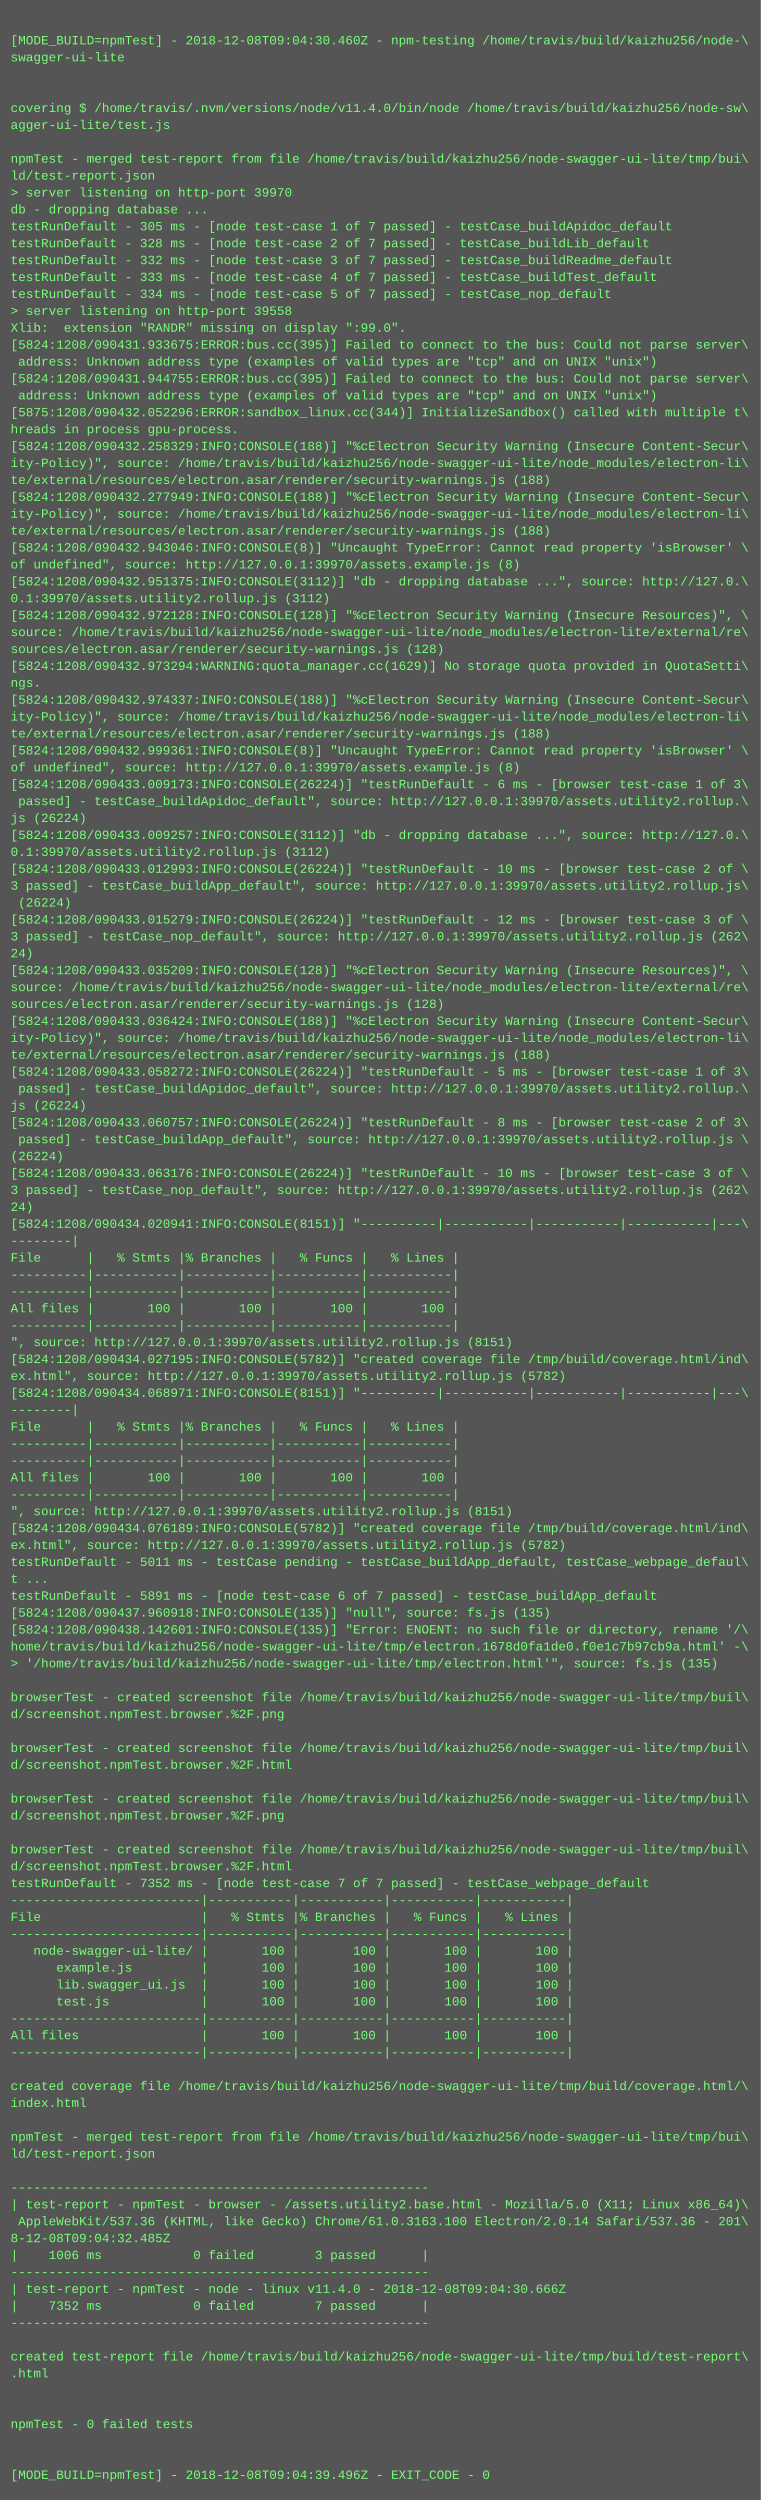
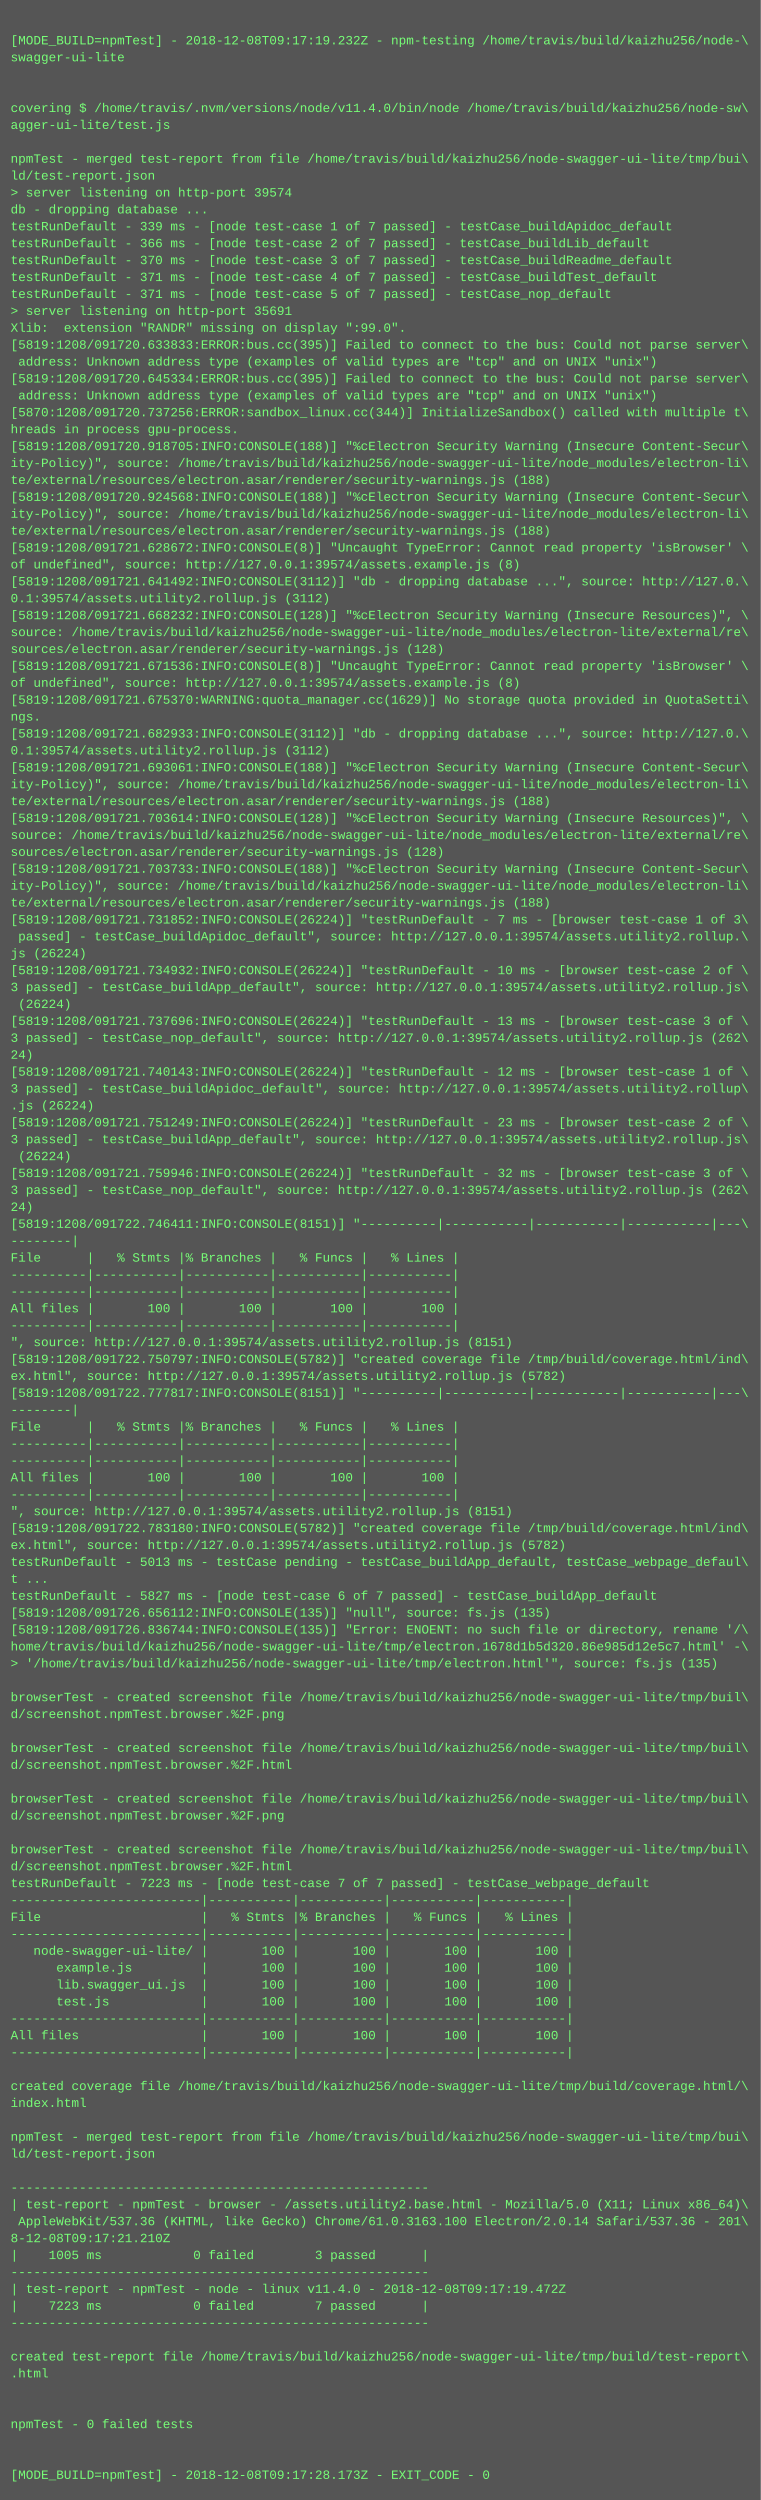
<svg xmlns="http://www.w3.org/2000/svg" height="2366" width="720">
  <rect height="2366" fill="#555" width="720" />
  <text fill="#7f7" font-family="Courier New" font-size="12" xml:space="preserve">
    <tspan x="10" y="26" />
-     <tspan x="10" y="42">[MODE_BUILD=npmTest] - 2018-12-08T09:04:30.460Z - npm-testing /home/travis/build/kaizhu256/node-\</tspan>
+     <tspan x="10" y="42">[MODE_BUILD=npmTest] - 2018-12-08T09:17:19.232Z - npm-testing /home/travis/build/kaizhu256/node-\</tspan>
    <tspan x="10" y="58">swagger-ui-lite</tspan>
    <tspan x="10" y="74" />
    <tspan x="10" y="90" />
    <tspan x="10" y="106">covering $ /home/travis/.nvm/versions/node/v11.4.0/bin/node /home/travis/build/kaizhu256/node-sw\</tspan>
    <tspan x="10" y="122">agger-ui-lite/test.js</tspan>
    <tspan x="10" y="138" />
    <tspan x="10" y="154">npmTest - merged test-report from file /home/travis/build/kaizhu256/node-swagger-ui-lite/tmp/bui\</tspan>
    <tspan x="10" y="170">ld/test-report.json</tspan>
-     <tspan x="10" y="186">&gt; server listening on http-port 39970</tspan>
+     <tspan x="10" y="186">&gt; server listening on http-port 39574</tspan>
    <tspan x="10" y="202">db - dropping database ...</tspan>
-     <tspan x="10" y="218">testRunDefault - 305 ms - [node test-case 1 of 7 passed] - testCase_buildApidoc_default</tspan>
-     <tspan x="10" y="234">testRunDefault - 328 ms - [node test-case 2 of 7 passed] - testCase_buildLib_default</tspan>
-     <tspan x="10" y="250">testRunDefault - 332 ms - [node test-case 3 of 7 passed] - testCase_buildReadme_default</tspan>
-     <tspan x="10" y="266">testRunDefault - 333 ms - [node test-case 4 of 7 passed] - testCase_buildTest_default</tspan>
-     <tspan x="10" y="282">testRunDefault - 334 ms - [node test-case 5 of 7 passed] - testCase_nop_default</tspan>
-     <tspan x="10" y="298">&gt; server listening on http-port 39558</tspan>
+     <tspan x="10" y="218">testRunDefault - 339 ms - [node test-case 1 of 7 passed] - testCase_buildApidoc_default</tspan>
+     <tspan x="10" y="234">testRunDefault - 366 ms - [node test-case 2 of 7 passed] - testCase_buildLib_default</tspan>
+     <tspan x="10" y="250">testRunDefault - 370 ms - [node test-case 3 of 7 passed] - testCase_buildReadme_default</tspan>
+     <tspan x="10" y="266">testRunDefault - 371 ms - [node test-case 4 of 7 passed] - testCase_buildTest_default</tspan>
+     <tspan x="10" y="282">testRunDefault - 371 ms - [node test-case 5 of 7 passed] - testCase_nop_default</tspan>
+     <tspan x="10" y="298">&gt; server listening on http-port 35691</tspan>
    <tspan x="10" y="314">Xlib:  extension "RANDR" missing on display ":99.0".</tspan>
-     <tspan x="10" y="330">[5824:1208/090431.933675:ERROR:bus.cc(395)] Failed to connect to the bus: Could not parse server\</tspan>
+     <tspan x="10" y="330">[5819:1208/091720.633833:ERROR:bus.cc(395)] Failed to connect to the bus: Could not parse server\</tspan>
    <tspan x="10" y="346"> address: Unknown address type (examples of valid types are "tcp" and on UNIX "unix")</tspan>
-     <tspan x="10" y="362">[5824:1208/090431.944755:ERROR:bus.cc(395)] Failed to connect to the bus: Could not parse server\</tspan>
+     <tspan x="10" y="362">[5819:1208/091720.645334:ERROR:bus.cc(395)] Failed to connect to the bus: Could not parse server\</tspan>
    <tspan x="10" y="378"> address: Unknown address type (examples of valid types are "tcp" and on UNIX "unix")</tspan>
-     <tspan x="10" y="394">[5875:1208/090432.052296:ERROR:sandbox_linux.cc(344)] InitializeSandbox() called with multiple t\</tspan>
+     <tspan x="10" y="394">[5870:1208/091720.737256:ERROR:sandbox_linux.cc(344)] InitializeSandbox() called with multiple t\</tspan>
    <tspan x="10" y="410">hreads in process gpu-process.</tspan>
-     <tspan x="10" y="426">[5824:1208/090432.258329:INFO:CONSOLE(188)] "%cElectron Security Warning (Insecure Content-Secur\</tspan>
+     <tspan x="10" y="426">[5819:1208/091720.918705:INFO:CONSOLE(188)] "%cElectron Security Warning (Insecure Content-Secur\</tspan>
    <tspan x="10" y="442">ity-Policy)", source: /home/travis/build/kaizhu256/node-swagger-ui-lite/node_modules/electron-li\</tspan>
    <tspan x="10" y="458">te/external/resources/electron.asar/renderer/security-warnings.js (188)</tspan>
-     <tspan x="10" y="474">[5824:1208/090432.277949:INFO:CONSOLE(188)] "%cElectron Security Warning (Insecure Content-Secur\</tspan>
+     <tspan x="10" y="474">[5819:1208/091720.924568:INFO:CONSOLE(188)] "%cElectron Security Warning (Insecure Content-Secur\</tspan>
    <tspan x="10" y="490">ity-Policy)", source: /home/travis/build/kaizhu256/node-swagger-ui-lite/node_modules/electron-li\</tspan>
    <tspan x="10" y="506">te/external/resources/electron.asar/renderer/security-warnings.js (188)</tspan>
-     <tspan x="10" y="522">[5824:1208/090432.943046:INFO:CONSOLE(8)] "Uncaught TypeError: Cannot read property 'isBrowser' \</tspan>
-     <tspan x="10" y="538">of undefined", source: http://127.0.0.1:39970/assets.example.js (8)</tspan>
-     <tspan x="10" y="554">[5824:1208/090432.951375:INFO:CONSOLE(3112)] "db - dropping database ...", source: http://127.0.\</tspan>
-     <tspan x="10" y="570">0.1:39970/assets.utility2.rollup.js (3112)</tspan>
-     <tspan x="10" y="586">[5824:1208/090432.972128:INFO:CONSOLE(128)] "%cElectron Security Warning (Insecure Resources)", \</tspan>
+     <tspan x="10" y="522">[5819:1208/091721.628672:INFO:CONSOLE(8)] "Uncaught TypeError: Cannot read property 'isBrowser' \</tspan>
+     <tspan x="10" y="538">of undefined", source: http://127.0.0.1:39574/assets.example.js (8)</tspan>
+     <tspan x="10" y="554">[5819:1208/091721.641492:INFO:CONSOLE(3112)] "db - dropping database ...", source: http://127.0.\</tspan>
+     <tspan x="10" y="570">0.1:39574/assets.utility2.rollup.js (3112)</tspan>
+     <tspan x="10" y="586">[5819:1208/091721.668232:INFO:CONSOLE(128)] "%cElectron Security Warning (Insecure Resources)", \</tspan>
    <tspan x="10" y="602">source: /home/travis/build/kaizhu256/node-swagger-ui-lite/node_modules/electron-lite/external/re\</tspan>
    <tspan x="10" y="618">sources/electron.asar/renderer/security-warnings.js (128)</tspan>
-     <tspan x="10" y="634">[5824:1208/090432.973294:WARNING:quota_manager.cc(1629)] No storage quota provided in QuotaSetti\</tspan>
-     <tspan x="10" y="650">ngs.</tspan>
-     <tspan x="10" y="666">[5824:1208/090432.974337:INFO:CONSOLE(188)] "%cElectron Security Warning (Insecure Content-Secur\</tspan>
-     <tspan x="10" y="682">ity-Policy)", source: /home/travis/build/kaizhu256/node-swagger-ui-lite/node_modules/electron-li\</tspan>
-     <tspan x="10" y="698">te/external/resources/electron.asar/renderer/security-warnings.js (188)</tspan>
-     <tspan x="10" y="714">[5824:1208/090432.999361:INFO:CONSOLE(8)] "Uncaught TypeError: Cannot read property 'isBrowser' \</tspan>
-     <tspan x="10" y="730">of undefined", source: http://127.0.0.1:39970/assets.example.js (8)</tspan>
-     <tspan x="10" y="746">[5824:1208/090433.009173:INFO:CONSOLE(26224)] "testRunDefault - 6 ms - [browser test-case 1 of 3\</tspan>
-     <tspan x="10" y="762"> passed] - testCase_buildApidoc_default", source: http://127.0.0.1:39970/assets.utility2.rollup.\</tspan>
-     <tspan x="10" y="778">js (26224)</tspan>
-     <tspan x="10" y="794">[5824:1208/090433.009257:INFO:CONSOLE(3112)] "db - dropping database ...", source: http://127.0.\</tspan>
-     <tspan x="10" y="810">0.1:39970/assets.utility2.rollup.js (3112)</tspan>
-     <tspan x="10" y="826">[5824:1208/090433.012993:INFO:CONSOLE(26224)] "testRunDefault - 10 ms - [browser test-case 2 of \</tspan>
-     <tspan x="10" y="842">3 passed] - testCase_buildApp_default", source: http://127.0.0.1:39970/assets.utility2.rollup.js\</tspan>
-     <tspan x="10" y="858"> (26224)</tspan>
-     <tspan x="10" y="874">[5824:1208/090433.015279:INFO:CONSOLE(26224)] "testRunDefault - 12 ms - [browser test-case 3 of \</tspan>
-     <tspan x="10" y="890">3 passed] - testCase_nop_default", source: http://127.0.0.1:39970/assets.utility2.rollup.js (262\</tspan>
-     <tspan x="10" y="906">24)</tspan>
-     <tspan x="10" y="922">[5824:1208/090433.035209:INFO:CONSOLE(128)] "%cElectron Security Warning (Insecure Resources)", \</tspan>
-     <tspan x="10" y="938">source: /home/travis/build/kaizhu256/node-swagger-ui-lite/node_modules/electron-lite/external/re\</tspan>
-     <tspan x="10" y="954">sources/electron.asar/renderer/security-warnings.js (128)</tspan>
-     <tspan x="10" y="970">[5824:1208/090433.036424:INFO:CONSOLE(188)] "%cElectron Security Warning (Insecure Content-Secur\</tspan>
-     <tspan x="10" y="986">ity-Policy)", source: /home/travis/build/kaizhu256/node-swagger-ui-lite/node_modules/electron-li\</tspan>
-     <tspan x="10" y="1002">te/external/resources/electron.asar/renderer/security-warnings.js (188)</tspan>
-     <tspan x="10" y="1018">[5824:1208/090433.058272:INFO:CONSOLE(26224)] "testRunDefault - 5 ms - [browser test-case 1 of 3\</tspan>
-     <tspan x="10" y="1034"> passed] - testCase_buildApidoc_default", source: http://127.0.0.1:39970/assets.utility2.rollup.\</tspan>
-     <tspan x="10" y="1050">js (26224)</tspan>
-     <tspan x="10" y="1066">[5824:1208/090433.060757:INFO:CONSOLE(26224)] "testRunDefault - 8 ms - [browser test-case 2 of 3\</tspan>
-     <tspan x="10" y="1082"> passed] - testCase_buildApp_default", source: http://127.0.0.1:39970/assets.utility2.rollup.js \</tspan>
-     <tspan x="10" y="1098">(26224)</tspan>
-     <tspan x="10" y="1114">[5824:1208/090433.063176:INFO:CONSOLE(26224)] "testRunDefault - 10 ms - [browser test-case 3 of \</tspan>
-     <tspan x="10" y="1130">3 passed] - testCase_nop_default", source: http://127.0.0.1:39970/assets.utility2.rollup.js (262\</tspan>
+     <tspan x="10" y="634">[5819:1208/091721.671536:INFO:CONSOLE(8)] "Uncaught TypeError: Cannot read property 'isBrowser' \</tspan>
+     <tspan x="10" y="650">of undefined", source: http://127.0.0.1:39574/assets.example.js (8)</tspan>
+     <tspan x="10" y="666">[5819:1208/091721.675370:WARNING:quota_manager.cc(1629)] No storage quota provided in QuotaSetti\</tspan>
+     <tspan x="10" y="682">ngs.</tspan>
+     <tspan x="10" y="698">[5819:1208/091721.682933:INFO:CONSOLE(3112)] "db - dropping database ...", source: http://127.0.\</tspan>
+     <tspan x="10" y="714">0.1:39574/assets.utility2.rollup.js (3112)</tspan>
+     <tspan x="10" y="730">[5819:1208/091721.693061:INFO:CONSOLE(188)] "%cElectron Security Warning (Insecure Content-Secur\</tspan>
+     <tspan x="10" y="746">ity-Policy)", source: /home/travis/build/kaizhu256/node-swagger-ui-lite/node_modules/electron-li\</tspan>
+     <tspan x="10" y="762">te/external/resources/electron.asar/renderer/security-warnings.js (188)</tspan>
+     <tspan x="10" y="778">[5819:1208/091721.703614:INFO:CONSOLE(128)] "%cElectron Security Warning (Insecure Resources)", \</tspan>
+     <tspan x="10" y="794">source: /home/travis/build/kaizhu256/node-swagger-ui-lite/node_modules/electron-lite/external/re\</tspan>
+     <tspan x="10" y="810">sources/electron.asar/renderer/security-warnings.js (128)</tspan>
+     <tspan x="10" y="826">[5819:1208/091721.703733:INFO:CONSOLE(188)] "%cElectron Security Warning (Insecure Content-Secur\</tspan>
+     <tspan x="10" y="842">ity-Policy)", source: /home/travis/build/kaizhu256/node-swagger-ui-lite/node_modules/electron-li\</tspan>
+     <tspan x="10" y="858">te/external/resources/electron.asar/renderer/security-warnings.js (188)</tspan>
+     <tspan x="10" y="874">[5819:1208/091721.731852:INFO:CONSOLE(26224)] "testRunDefault - 7 ms - [browser test-case 1 of 3\</tspan>
+     <tspan x="10" y="890"> passed] - testCase_buildApidoc_default", source: http://127.0.0.1:39574/assets.utility2.rollup.\</tspan>
+     <tspan x="10" y="906">js (26224)</tspan>
+     <tspan x="10" y="922">[5819:1208/091721.734932:INFO:CONSOLE(26224)] "testRunDefault - 10 ms - [browser test-case 2 of \</tspan>
+     <tspan x="10" y="938">3 passed] - testCase_buildApp_default", source: http://127.0.0.1:39574/assets.utility2.rollup.js\</tspan>
+     <tspan x="10" y="954"> (26224)</tspan>
+     <tspan x="10" y="970">[5819:1208/091721.737696:INFO:CONSOLE(26224)] "testRunDefault - 13 ms - [browser test-case 3 of \</tspan>
+     <tspan x="10" y="986">3 passed] - testCase_nop_default", source: http://127.0.0.1:39574/assets.utility2.rollup.js (262\</tspan>
+     <tspan x="10" y="1002">24)</tspan>
+     <tspan x="10" y="1018">[5819:1208/091721.740143:INFO:CONSOLE(26224)] "testRunDefault - 12 ms - [browser test-case 1 of \</tspan>
+     <tspan x="10" y="1034">3 passed] - testCase_buildApidoc_default", source: http://127.0.0.1:39574/assets.utility2.rollup\</tspan>
+     <tspan x="10" y="1050">.js (26224)</tspan>
+     <tspan x="10" y="1066">[5819:1208/091721.751249:INFO:CONSOLE(26224)] "testRunDefault - 23 ms - [browser test-case 2 of \</tspan>
+     <tspan x="10" y="1082">3 passed] - testCase_buildApp_default", source: http://127.0.0.1:39574/assets.utility2.rollup.js\</tspan>
+     <tspan x="10" y="1098"> (26224)</tspan>
+     <tspan x="10" y="1114">[5819:1208/091721.759946:INFO:CONSOLE(26224)] "testRunDefault - 32 ms - [browser test-case 3 of \</tspan>
+     <tspan x="10" y="1130">3 passed] - testCase_nop_default", source: http://127.0.0.1:39574/assets.utility2.rollup.js (262\</tspan>
    <tspan x="10" y="1146">24)</tspan>
-     <tspan x="10" y="1162">[5824:1208/090434.020941:INFO:CONSOLE(8151)] "----------|-----------|-----------|-----------|---\</tspan>
+     <tspan x="10" y="1162">[5819:1208/091722.746411:INFO:CONSOLE(8151)] "----------|-----------|-----------|-----------|---\</tspan>
    <tspan x="10" y="1178">--------|</tspan>
    <tspan x="10" y="1194">File      |   % Stmts |% Branches |   % Funcs |   % Lines |</tspan>
    <tspan x="10" y="1210">----------|-----------|-----------|-----------|-----------|</tspan>
    <tspan x="10" y="1226">----------|-----------|-----------|-----------|-----------|</tspan>
    <tspan x="10" y="1242">All files |       100 |       100 |       100 |       100 |</tspan>
    <tspan x="10" y="1258">----------|-----------|-----------|-----------|-----------|</tspan>
-     <tspan x="10" y="1274">", source: http://127.0.0.1:39970/assets.utility2.rollup.js (8151)</tspan>
-     <tspan x="10" y="1290">[5824:1208/090434.027195:INFO:CONSOLE(5782)] "created coverage file /tmp/build/coverage.html/ind\</tspan>
-     <tspan x="10" y="1306">ex.html", source: http://127.0.0.1:39970/assets.utility2.rollup.js (5782)</tspan>
-     <tspan x="10" y="1322">[5824:1208/090434.068971:INFO:CONSOLE(8151)] "----------|-----------|-----------|-----------|---\</tspan>
+     <tspan x="10" y="1274">", source: http://127.0.0.1:39574/assets.utility2.rollup.js (8151)</tspan>
+     <tspan x="10" y="1290">[5819:1208/091722.750797:INFO:CONSOLE(5782)] "created coverage file /tmp/build/coverage.html/ind\</tspan>
+     <tspan x="10" y="1306">ex.html", source: http://127.0.0.1:39574/assets.utility2.rollup.js (5782)</tspan>
+     <tspan x="10" y="1322">[5819:1208/091722.777817:INFO:CONSOLE(8151)] "----------|-----------|-----------|-----------|---\</tspan>
    <tspan x="10" y="1338">--------|</tspan>
    <tspan x="10" y="1354">File      |   % Stmts |% Branches |   % Funcs |   % Lines |</tspan>
    <tspan x="10" y="1370">----------|-----------|-----------|-----------|-----------|</tspan>
    <tspan x="10" y="1386">----------|-----------|-----------|-----------|-----------|</tspan>
    <tspan x="10" y="1402">All files |       100 |       100 |       100 |       100 |</tspan>
    <tspan x="10" y="1418">----------|-----------|-----------|-----------|-----------|</tspan>
-     <tspan x="10" y="1434">", source: http://127.0.0.1:39970/assets.utility2.rollup.js (8151)</tspan>
-     <tspan x="10" y="1450">[5824:1208/090434.076189:INFO:CONSOLE(5782)] "created coverage file /tmp/build/coverage.html/ind\</tspan>
-     <tspan x="10" y="1466">ex.html", source: http://127.0.0.1:39970/assets.utility2.rollup.js (5782)</tspan>
-     <tspan x="10" y="1482">testRunDefault - 5011 ms - testCase pending - testCase_buildApp_default, testCase_webpage_defaul\</tspan>
+     <tspan x="10" y="1434">", source: http://127.0.0.1:39574/assets.utility2.rollup.js (8151)</tspan>
+     <tspan x="10" y="1450">[5819:1208/091722.783180:INFO:CONSOLE(5782)] "created coverage file /tmp/build/coverage.html/ind\</tspan>
+     <tspan x="10" y="1466">ex.html", source: http://127.0.0.1:39574/assets.utility2.rollup.js (5782)</tspan>
+     <tspan x="10" y="1482">testRunDefault - 5013 ms - testCase pending - testCase_buildApp_default, testCase_webpage_defaul\</tspan>
    <tspan x="10" y="1498">t ...</tspan>
-     <tspan x="10" y="1514">testRunDefault - 5891 ms - [node test-case 6 of 7 passed] - testCase_buildApp_default</tspan>
-     <tspan x="10" y="1530">[5824:1208/090437.960918:INFO:CONSOLE(135)] "null", source: fs.js (135)</tspan>
-     <tspan x="10" y="1546">[5824:1208/090438.142601:INFO:CONSOLE(135)] "Error: ENOENT: no such file or directory, rename '/\</tspan>
-     <tspan x="10" y="1562">home/travis/build/kaizhu256/node-swagger-ui-lite/tmp/electron.1678d0fa1de0.f0e1c7b97cb9a.html' -\</tspan>
+     <tspan x="10" y="1514">testRunDefault - 5827 ms - [node test-case 6 of 7 passed] - testCase_buildApp_default</tspan>
+     <tspan x="10" y="1530">[5819:1208/091726.656112:INFO:CONSOLE(135)] "null", source: fs.js (135)</tspan>
+     <tspan x="10" y="1546">[5819:1208/091726.836744:INFO:CONSOLE(135)] "Error: ENOENT: no such file or directory, rename '/\</tspan>
+     <tspan x="10" y="1562">home/travis/build/kaizhu256/node-swagger-ui-lite/tmp/electron.1678d1b5d320.86e985d12e5c7.html' -\</tspan>
    <tspan x="10" y="1578">&gt; '/home/travis/build/kaizhu256/node-swagger-ui-lite/tmp/electron.html'", source: fs.js (135)</tspan>
    <tspan x="10" y="1594" />
    <tspan x="10" y="1610">browserTest - created screenshot file /home/travis/build/kaizhu256/node-swagger-ui-lite/tmp/buil\</tspan>
    <tspan x="10" y="1626">d/screenshot.npmTest.browser.%2F.png</tspan>
    <tspan x="10" y="1642" />
    <tspan x="10" y="1658">browserTest - created screenshot file /home/travis/build/kaizhu256/node-swagger-ui-lite/tmp/buil\</tspan>
    <tspan x="10" y="1674">d/screenshot.npmTest.browser.%2F.html</tspan>
    <tspan x="10" y="1690" />
    <tspan x="10" y="1706">browserTest - created screenshot file /home/travis/build/kaizhu256/node-swagger-ui-lite/tmp/buil\</tspan>
    <tspan x="10" y="1722">d/screenshot.npmTest.browser.%2F.png</tspan>
    <tspan x="10" y="1738" />
    <tspan x="10" y="1754">browserTest - created screenshot file /home/travis/build/kaizhu256/node-swagger-ui-lite/tmp/buil\</tspan>
    <tspan x="10" y="1770">d/screenshot.npmTest.browser.%2F.html</tspan>
-     <tspan x="10" y="1786">testRunDefault - 7352 ms - [node test-case 7 of 7 passed] - testCase_webpage_default</tspan>
+     <tspan x="10" y="1786">testRunDefault - 7223 ms - [node test-case 7 of 7 passed] - testCase_webpage_default</tspan>
    <tspan x="10" y="1802">-------------------------|-----------|-----------|-----------|-----------|</tspan>
    <tspan x="10" y="1818">File                     |   % Stmts |% Branches |   % Funcs |   % Lines |</tspan>
    <tspan x="10" y="1834">-------------------------|-----------|-----------|-----------|-----------|</tspan>
    <tspan x="10" y="1850">   node-swagger-ui-lite/ |       100 |       100 |       100 |       100 |</tspan>
    <tspan x="10" y="1866">      example.js         |       100 |       100 |       100 |       100 |</tspan>
    <tspan x="10" y="1882">      lib.swagger_ui.js  |       100 |       100 |       100 |       100 |</tspan>
    <tspan x="10" y="1898">      test.js            |       100 |       100 |       100 |       100 |</tspan>
    <tspan x="10" y="1914">-------------------------|-----------|-----------|-----------|-----------|</tspan>
    <tspan x="10" y="1930">All files                |       100 |       100 |       100 |       100 |</tspan>
    <tspan x="10" y="1946">-------------------------|-----------|-----------|-----------|-----------|</tspan>
    <tspan x="10" y="1962" />
    <tspan x="10" y="1978">created coverage file /home/travis/build/kaizhu256/node-swagger-ui-lite/tmp/build/coverage.html/\</tspan>
    <tspan x="10" y="1994">index.html</tspan>
    <tspan x="10" y="2010" />
    <tspan x="10" y="2026">npmTest - merged test-report from file /home/travis/build/kaizhu256/node-swagger-ui-lite/tmp/bui\</tspan>
    <tspan x="10" y="2042">ld/test-report.json</tspan>
    <tspan x="10" y="2058" />
    <tspan x="10" y="2074">-------------------------------------------------------</tspan>
    <tspan x="10" y="2090">| test-report - npmTest - browser - /assets.utility2.base.html - Mozilla/5.0 (X11; Linux x86_64)\</tspan>
    <tspan x="10" y="2106"> AppleWebKit/537.36 (KHTML, like Gecko) Chrome/61.0.3163.100 Electron/2.0.14 Safari/537.36 - 201\</tspan>
-     <tspan x="10" y="2122">8-12-08T09:04:32.485Z</tspan>
-     <tspan x="10" y="2138">|    1006 ms            0 failed        3 passed      |</tspan>
+     <tspan x="10" y="2122">8-12-08T09:17:21.210Z</tspan>
+     <tspan x="10" y="2138">|    1005 ms            0 failed        3 passed      |</tspan>
    <tspan x="10" y="2154">-------------------------------------------------------</tspan>
-     <tspan x="10" y="2170">| test-report - npmTest - node - linux v11.4.0 - 2018-12-08T09:04:30.666Z</tspan>
-     <tspan x="10" y="2186">|    7352 ms            0 failed        7 passed      |</tspan>
+     <tspan x="10" y="2170">| test-report - npmTest - node - linux v11.4.0 - 2018-12-08T09:17:19.472Z</tspan>
+     <tspan x="10" y="2186">|    7223 ms            0 failed        7 passed      |</tspan>
    <tspan x="10" y="2202">-------------------------------------------------------</tspan>
    <tspan x="10" y="2218" />
    <tspan x="10" y="2234">created test-report file /home/travis/build/kaizhu256/node-swagger-ui-lite/tmp/build/test-report\</tspan>
    <tspan x="10" y="2250">.html</tspan>
    <tspan x="10" y="2266" />
    <tspan x="10" y="2282" />
    <tspan x="10" y="2298">npmTest - 0 failed tests</tspan>
    <tspan x="10" y="2314" />
    <tspan x="10" y="2330" />
-     <tspan x="10" y="2346">[MODE_BUILD=npmTest] - 2018-12-08T09:04:39.496Z - EXIT_CODE - 0</tspan>
+     <tspan x="10" y="2346">[MODE_BUILD=npmTest] - 2018-12-08T09:17:28.173Z - EXIT_CODE - 0</tspan>
  </text>
</svg>
